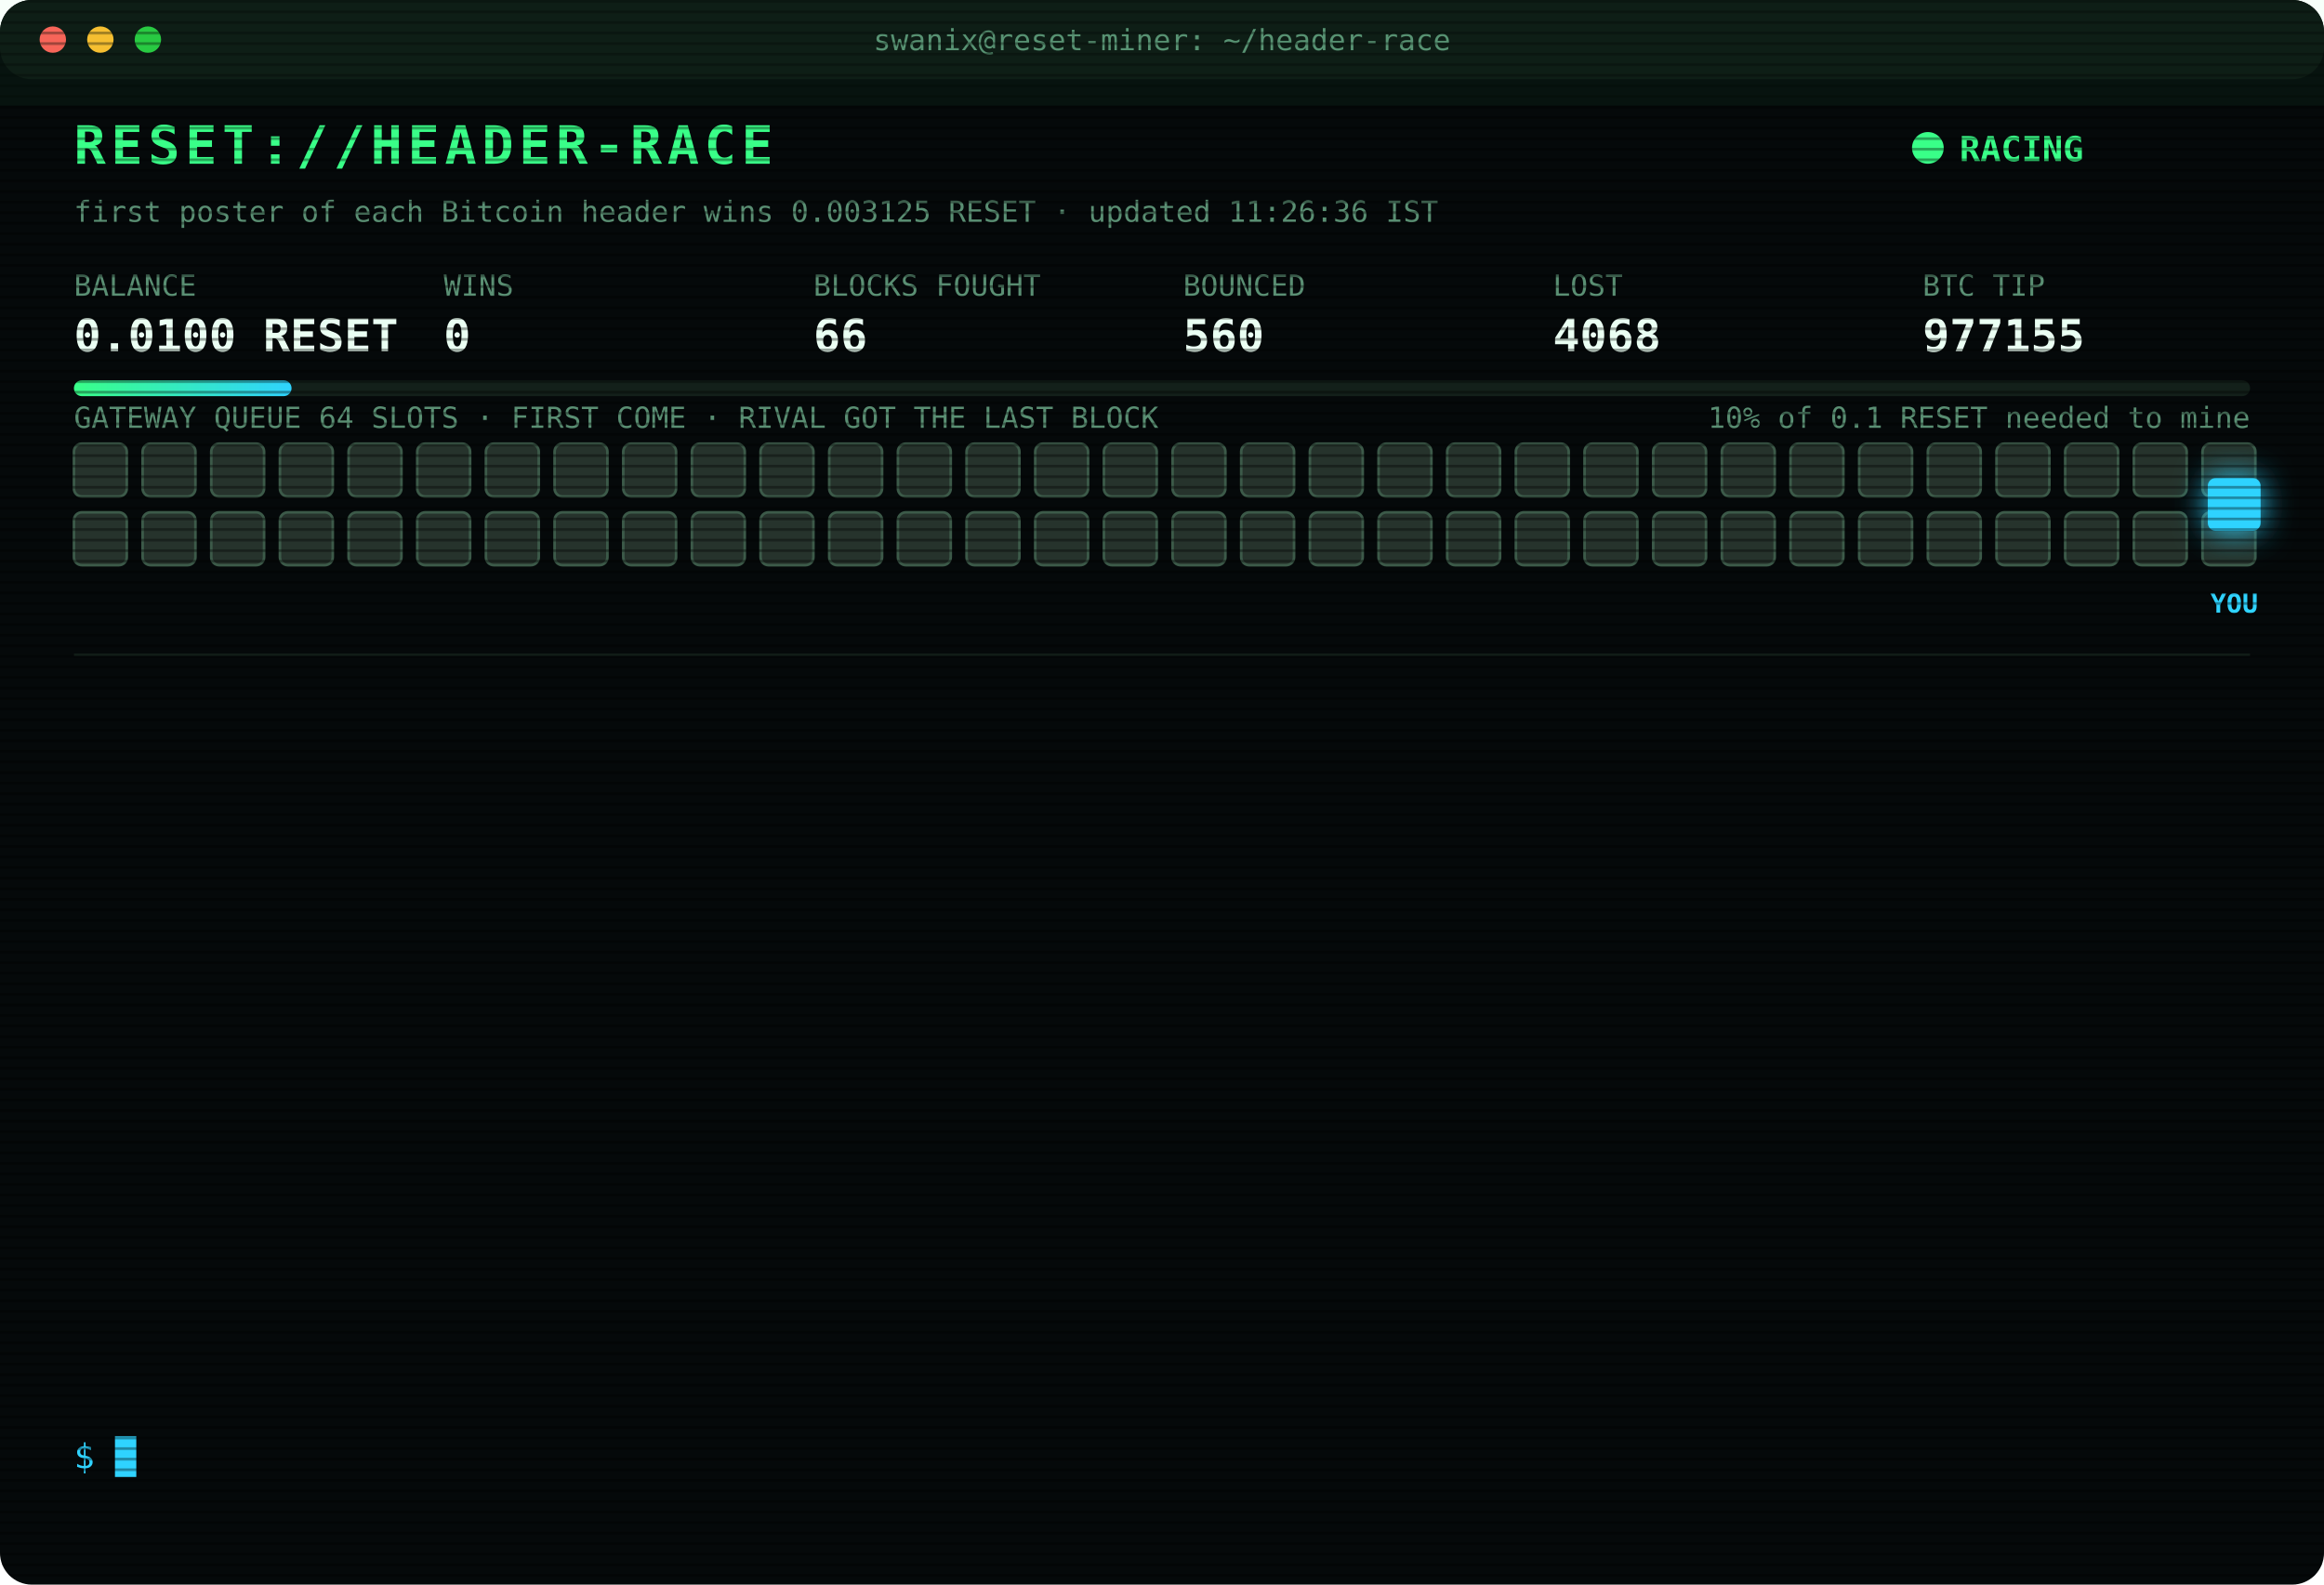
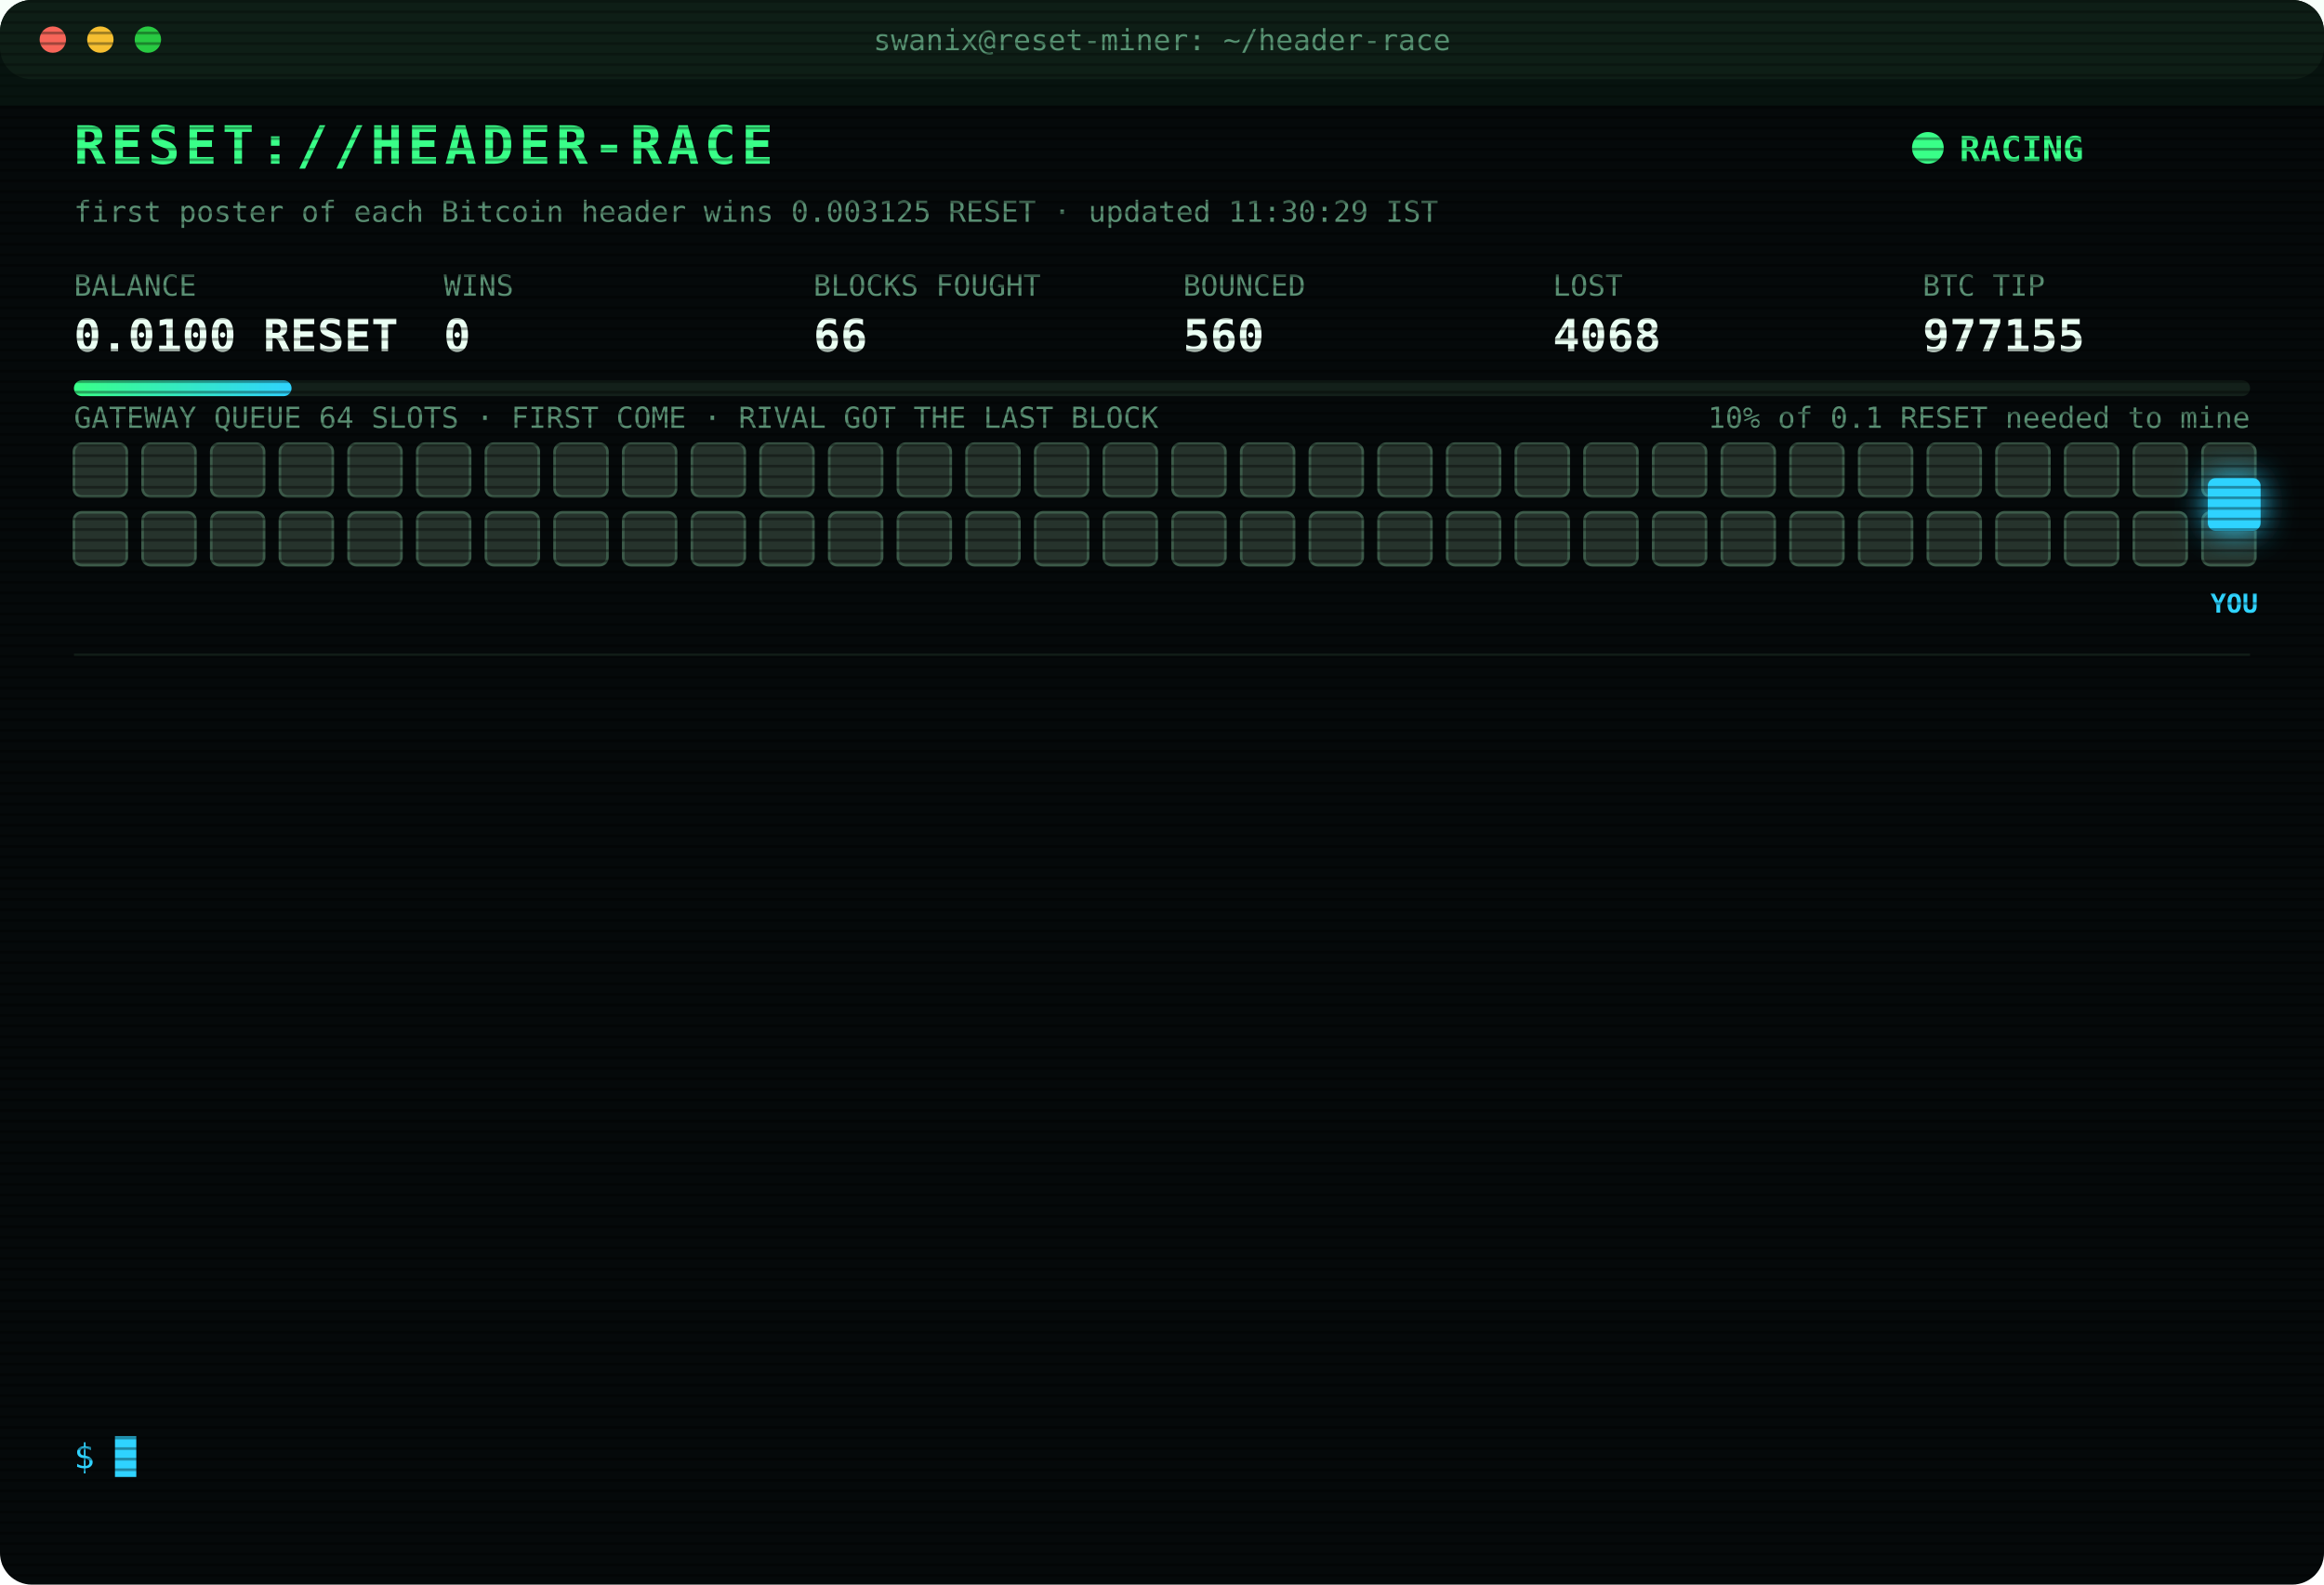
<svg xmlns="http://www.w3.org/2000/svg" width="880" height="600" viewBox="0 0 880 600" font-family="ui-monospace,SFMono-Regular,Menlo,Consolas,monospace">
  <style>
text{font-size:13px;fill:#7CFFB2}
.title{font-size:20px;font-weight:700;fill:#39FF88;letter-spacing:2px;animation:glitch 3s infinite steps(1)}
.sub{fill:#2fd3ff}.k{fill:#5a8f73;font-size:11px}.v{font-size:17px;font-weight:700;fill:#eafff3}
.ts{fill:#3f6b56}.boot{fill:#2fd3ff}.dim{fill:#5a8f73}.bad{fill:#ff4d6d}.warn{fill:#ffd23f}.mag{fill:#ff5cf0}.win{fill:#39FF88;font-weight:700}
.tag{font-size:10px;fill:#2fd3ff;font-weight:700}
.rival{fill:#26332c;stroke:#3c5a49;animation:jam 1.2s infinite alternate}
.idle{fill:#141c18;stroke:#22302a;animation:breathe 4s infinite}
.me{fill:#2fd3ff;filter:drop-shadow(0 0 6px #2fd3ff)}
.hover{animation:nudge 1.1s infinite ease-in-out}.bounce{animation:kick 1.4s infinite}
.ln{opacity:0;animation:in .4s forwards}
.cur{animation:blink 1s infinite steps(1)}
.scan{animation:scan 6s infinite linear}
.led{animation:blink 1.4s infinite}
@keyframes in{from{opacity:0;transform:translateX(-6px)}to{opacity:1;transform:none}}
@keyframes blink{50%{opacity:0}}
@keyframes jam{to{fill:#33463b}}
@keyframes breathe{50%{opacity:.4}}
@keyframes nudge{50%{transform:translateX(-10px)}}
@keyframes kick{0%,100%{transform:none}30%{transform:translateX(-14px)}55%{transform:translateX(10px) translateY(-6px)}}
@keyframes glitch{0%,92%{transform:none}93%{transform:translateX(2px);fill:#ff4d6d}95%{transform:translateX(-2px);fill:#2fd3ff}97%{transform:none}}
@keyframes scan{from{transform:translateY(-40px)}to{transform:translateY(600px)}}
</style>
  <defs>
    <pattern id="sl" width="4" height="4" patternUnits="userSpaceOnUse">
      <rect width="4" height="1" fill="#000" opacity=".35" />
    </pattern>
    <linearGradient id="bar">
      <stop offset="0" stop-color="#39FF88" />
      <stop offset="1" stop-color="#2fd3ff" />
    </linearGradient>
  </defs>
  <rect width="880" height="600" rx="12" fill="#05090a" />
  <rect width="880" height="30" rx="12" fill="#0d1512" />
  <circle cx="20" cy="15" r="5" fill="#ff5f57" />
  <circle cx="38" cy="15" r="5" fill="#febc2e" />
  <circle cx="56" cy="15" r="5" fill="#28c840" />
  <text x="440" y="19" text-anchor="middle" class="k">swanix@reset-miner: ~/header-race</text>
  <text x="28" y="62" class="title">RESET://HEADER-RACE</text>
  <circle class="led" cx="730" cy="56" r="6" fill="#39FF88" />
  <text x="742" y="61" class="win">RACING</text>
-   <text x="28" y="84" class="k">first poster of each Bitcoin header wins 0.003125 RESET · updated 11:26:36 IST</text>
+   <text x="28" y="84" class="k">first poster of each Bitcoin header wins 0.003125 RESET · updated 11:30:29 IST</text>
  <text x="28" y="112" class="k">BALANCE</text>
  <text x="28" y="133" class="v">0.0100 RESET</text>
  <text x="168" y="112" class="k">WINS</text>
  <text x="168" y="133" class="v">0</text>
  <text x="308" y="112" class="k">BLOCKS FOUGHT</text>
  <text x="308" y="133" class="v">66</text>
  <text x="448" y="112" class="k">BOUNCED</text>
  <text x="448" y="133" class="v">560</text>
  <text x="588" y="112" class="k">LOST</text>
  <text x="588" y="133" class="v">4068</text>
  <text x="728" y="112" class="k">BTC TIP</text>
  <text x="728" y="133" class="v">977155</text>
  <rect x="28" y="144" width="824" height="6" rx="3" fill="#13201a" />
  <rect x="28" y="144" width="82.4" height="6" rx="3" fill="url(#bar)" />
  <text x="852" y="162" text-anchor="end" class="k">10% of 0.1 RESET needed to mine</text>
  <text x="28" y="162" class="k">GATEWAY QUEUE 64 SLOTS · FIRST COME · RIVAL GOT THE LAST BLOCK</text>
  <rect class="rival" x="28" y="168" width="20" height="20" rx="3" style="animation-delay:0.00s" />
  <rect class="rival" x="54" y="168" width="20" height="20" rx="3" style="animation-delay:0.05s" />
  <rect class="rival" x="80" y="168" width="20" height="20" rx="3" style="animation-delay:0.10s" />
  <rect class="rival" x="106" y="168" width="20" height="20" rx="3" style="animation-delay:0.15s" />
  <rect class="rival" x="132" y="168" width="20" height="20" rx="3" style="animation-delay:0.20s" />
  <rect class="rival" x="158" y="168" width="20" height="20" rx="3" style="animation-delay:0.25s" />
  <rect class="rival" x="184" y="168" width="20" height="20" rx="3" style="animation-delay:0.30s" />
  <rect class="rival" x="210" y="168" width="20" height="20" rx="3" style="animation-delay:0.35s" />
  <rect class="rival" x="236" y="168" width="20" height="20" rx="3" style="animation-delay:0.40s" />
  <rect class="rival" x="262" y="168" width="20" height="20" rx="3" style="animation-delay:0.45s" />
  <rect class="rival" x="288" y="168" width="20" height="20" rx="3" style="animation-delay:0.50s" />
  <rect class="rival" x="314" y="168" width="20" height="20" rx="3" style="animation-delay:0.55s" />
  <rect class="rival" x="340" y="168" width="20" height="20" rx="3" style="animation-delay:0.60s" />
  <rect class="rival" x="366" y="168" width="20" height="20" rx="3" style="animation-delay:0.65s" />
  <rect class="rival" x="392" y="168" width="20" height="20" rx="3" style="animation-delay:0.70s" />
  <rect class="rival" x="418" y="168" width="20" height="20" rx="3" style="animation-delay:0.75s" />
  <rect class="rival" x="444" y="168" width="20" height="20" rx="3" style="animation-delay:0.80s" />
  <rect class="rival" x="470" y="168" width="20" height="20" rx="3" style="animation-delay:0.85s" />
  <rect class="rival" x="496" y="168" width="20" height="20" rx="3" style="animation-delay:0.90s" />
  <rect class="rival" x="522" y="168" width="20" height="20" rx="3" style="animation-delay:0.95s" />
  <rect class="rival" x="548" y="168" width="20" height="20" rx="3" style="animation-delay:1.00s" />
  <rect class="rival" x="574" y="168" width="20" height="20" rx="3" style="animation-delay:1.05s" />
  <rect class="rival" x="600" y="168" width="20" height="20" rx="3" style="animation-delay:1.10s" />
  <rect class="rival" x="626" y="168" width="20" height="20" rx="3" style="animation-delay:1.15s" />
  <rect class="rival" x="652" y="168" width="20" height="20" rx="3" style="animation-delay:1.20s" />
  <rect class="rival" x="678" y="168" width="20" height="20" rx="3" style="animation-delay:1.25s" />
  <rect class="rival" x="704" y="168" width="20" height="20" rx="3" style="animation-delay:1.30s" />
  <rect class="rival" x="730" y="168" width="20" height="20" rx="3" style="animation-delay:1.35s" />
  <rect class="rival" x="756" y="168" width="20" height="20" rx="3" style="animation-delay:1.40s" />
  <rect class="rival" x="782" y="168" width="20" height="20" rx="3" style="animation-delay:1.45s" />
  <rect class="rival" x="808" y="168" width="20" height="20" rx="3" style="animation-delay:1.50s" />
  <rect class="rival" x="834" y="168" width="20" height="20" rx="3" style="animation-delay:1.55s" />
  <rect class="rival" x="28" y="194" width="20" height="20" rx="3" style="animation-delay:1.60s" />
  <rect class="rival" x="54" y="194" width="20" height="20" rx="3" style="animation-delay:1.65s" />
  <rect class="rival" x="80" y="194" width="20" height="20" rx="3" style="animation-delay:1.70s" />
  <rect class="rival" x="106" y="194" width="20" height="20" rx="3" style="animation-delay:1.75s" />
  <rect class="rival" x="132" y="194" width="20" height="20" rx="3" style="animation-delay:1.80s" />
  <rect class="rival" x="158" y="194" width="20" height="20" rx="3" style="animation-delay:1.85s" />
  <rect class="rival" x="184" y="194" width="20" height="20" rx="3" style="animation-delay:1.90s" />
  <rect class="rival" x="210" y="194" width="20" height="20" rx="3" style="animation-delay:1.95s" />
  <rect class="rival" x="236" y="194" width="20" height="20" rx="3" style="animation-delay:2.00s" />
  <rect class="rival" x="262" y="194" width="20" height="20" rx="3" style="animation-delay:2.05s" />
  <rect class="rival" x="288" y="194" width="20" height="20" rx="3" style="animation-delay:2.10s" />
  <rect class="rival" x="314" y="194" width="20" height="20" rx="3" style="animation-delay:2.15s" />
  <rect class="rival" x="340" y="194" width="20" height="20" rx="3" style="animation-delay:2.20s" />
  <rect class="rival" x="366" y="194" width="20" height="20" rx="3" style="animation-delay:2.25s" />
  <rect class="rival" x="392" y="194" width="20" height="20" rx="3" style="animation-delay:2.30s" />
  <rect class="rival" x="418" y="194" width="20" height="20" rx="3" style="animation-delay:2.35s" />
  <rect class="rival" x="444" y="194" width="20" height="20" rx="3" style="animation-delay:2.40s" />
  <rect class="rival" x="470" y="194" width="20" height="20" rx="3" style="animation-delay:2.45s" />
  <rect class="rival" x="496" y="194" width="20" height="20" rx="3" style="animation-delay:2.50s" />
  <rect class="rival" x="522" y="194" width="20" height="20" rx="3" style="animation-delay:2.55s" />
  <rect class="rival" x="548" y="194" width="20" height="20" rx="3" style="animation-delay:2.60s" />
  <rect class="rival" x="574" y="194" width="20" height="20" rx="3" style="animation-delay:2.65s" />
  <rect class="rival" x="600" y="194" width="20" height="20" rx="3" style="animation-delay:2.70s" />
  <rect class="rival" x="626" y="194" width="20" height="20" rx="3" style="animation-delay:2.75s" />
  <rect class="rival" x="652" y="194" width="20" height="20" rx="3" style="animation-delay:2.80s" />
  <rect class="rival" x="678" y="194" width="20" height="20" rx="3" style="animation-delay:2.85s" />
  <rect class="rival" x="704" y="194" width="20" height="20" rx="3" style="animation-delay:2.90s" />
  <rect class="rival" x="730" y="194" width="20" height="20" rx="3" style="animation-delay:2.95s" />
  <rect class="rival" x="756" y="194" width="20" height="20" rx="3" style="animation-delay:3.00s" />
  <rect class="rival" x="782" y="194" width="20" height="20" rx="3" style="animation-delay:3.05s" />
  <rect class="rival" x="808" y="194" width="20" height="20" rx="3" style="animation-delay:3.10s" />
  <rect class="rival" x="834" y="194" width="20" height="20" rx="3" style="animation-delay:3.15s" />
  <g class="hover">
    <rect class="me" x="836" y="181" width="20" height="20" rx="3" />
    <text class="tag" x="846" y="232" text-anchor="middle">YOU</text>
  </g>
  <line x1="28" x2="852" y1="248" y2="248" stroke="#13201a" />
  <g class="ln" style="animation-delay:0.40s">
    <text x="28" y="270" class="ts">08:59:33</text>
    <text x="104" y="270" class="bad">[LOST] #977139 taken by a rival miner</text>
  </g>
  <g class="ln" style="animation-delay:0.65s">
    <text x="28" y="292" class="ts">08:59:51</text>
    <text x="104" y="292" class="bad">[LOST] #977140 taken by a rival miner</text>
  </g>
  <g class="ln" style="animation-delay:0.90s">
    <text x="28" y="314" class="ts">09:04:47</text>
    <text x="104" y="314" class="bad">[LOST] #977141 taken by a rival miner</text>
  </g>
  <g class="ln" style="animation-delay:1.15s">
    <text x="28" y="336" class="ts">09:44:36</text>
    <text x="104" y="336" class="bad">[LOST] #977144 taken by a rival miner</text>
  </g>
  <g class="ln" style="animation-delay:1.40s">
    <text x="28" y="358" class="ts">09:55:40</text>
    <text x="104" y="358" class="bad">[LOST] #977145 taken by a rival miner</text>
  </g>
  <g class="ln" style="animation-delay:1.65s">
    <text x="28" y="380" class="ts">10:09:09</text>
    <text x="104" y="380" class="bad">[LOST] #977147 taken by a rival miner</text>
  </g>
  <g class="ln" style="animation-delay:1.90s">
    <text x="28" y="402" class="ts">10:09:20</text>
    <text x="104" y="402" class="bad">[LOST] #977148 taken by a rival miner</text>
  </g>
  <g class="ln" style="animation-delay:2.15s">
    <text x="28" y="424" class="ts">10:17:36</text>
    <text x="104" y="424" class="bad">[LOST] #977149 taken by a rival miner</text>
  </g>
  <g class="ln" style="animation-delay:2.40s">
    <text x="28" y="446" class="ts">10:27:20</text>
    <text x="104" y="446" class="bad">[LOST] #977150 taken by a rival miner</text>
  </g>
  <g class="ln" style="animation-delay:2.65s">
    <text x="28" y="468" class="ts">10:42:17</text>
    <text x="104" y="468" class="bad">[LOST] #977151 taken by a rival miner</text>
  </g>
  <g class="ln" style="animation-delay:2.90s">
    <text x="28" y="490" class="ts">11:00:01</text>
    <text x="104" y="490" class="bad">[LOST] #977153 taken by a rival miner</text>
  </g>
  <g class="ln" style="animation-delay:3.15s">
    <text x="28" y="512" class="ts">11:17:05</text>
    <text x="104" y="512" class="bad">[LOST] #977154 taken by a rival miner</text>
  </g>
  <g class="ln" style="animation-delay:3.40s">
    <text x="28" y="534" class="ts">11:26:36</text>
    <text x="104" y="534" class="bad">[LOST] #977155 taken by a rival miner</text>
  </g>
  <text x="28" y="556" class="sub">$ <tspan class="cur">█</tspan>
  </text>
  <rect width="880" height="600" rx="12" fill="url(#sl)" pointer-events="none" />
  <rect class="scan" width="880" height="40" fill="#39FF88" opacity=".04" />
</svg>
